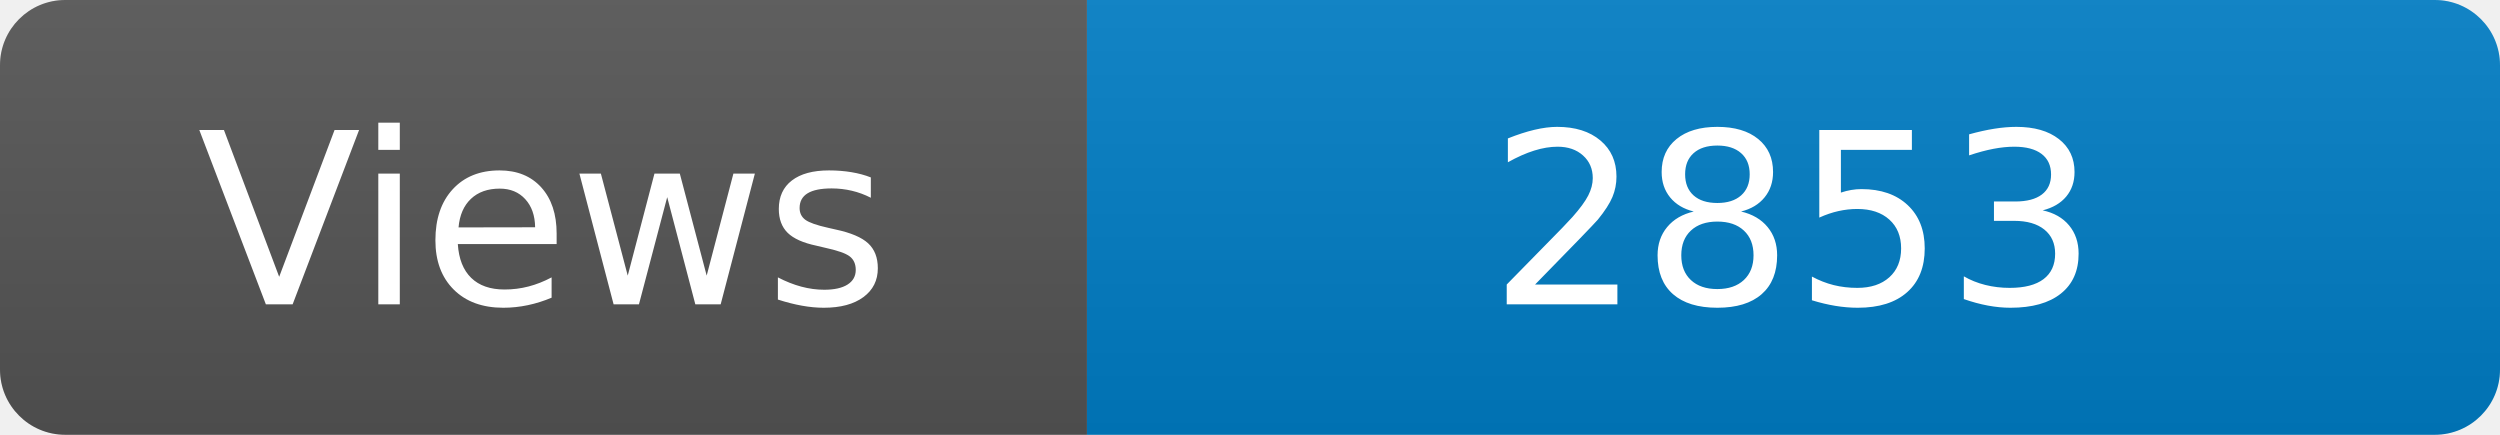
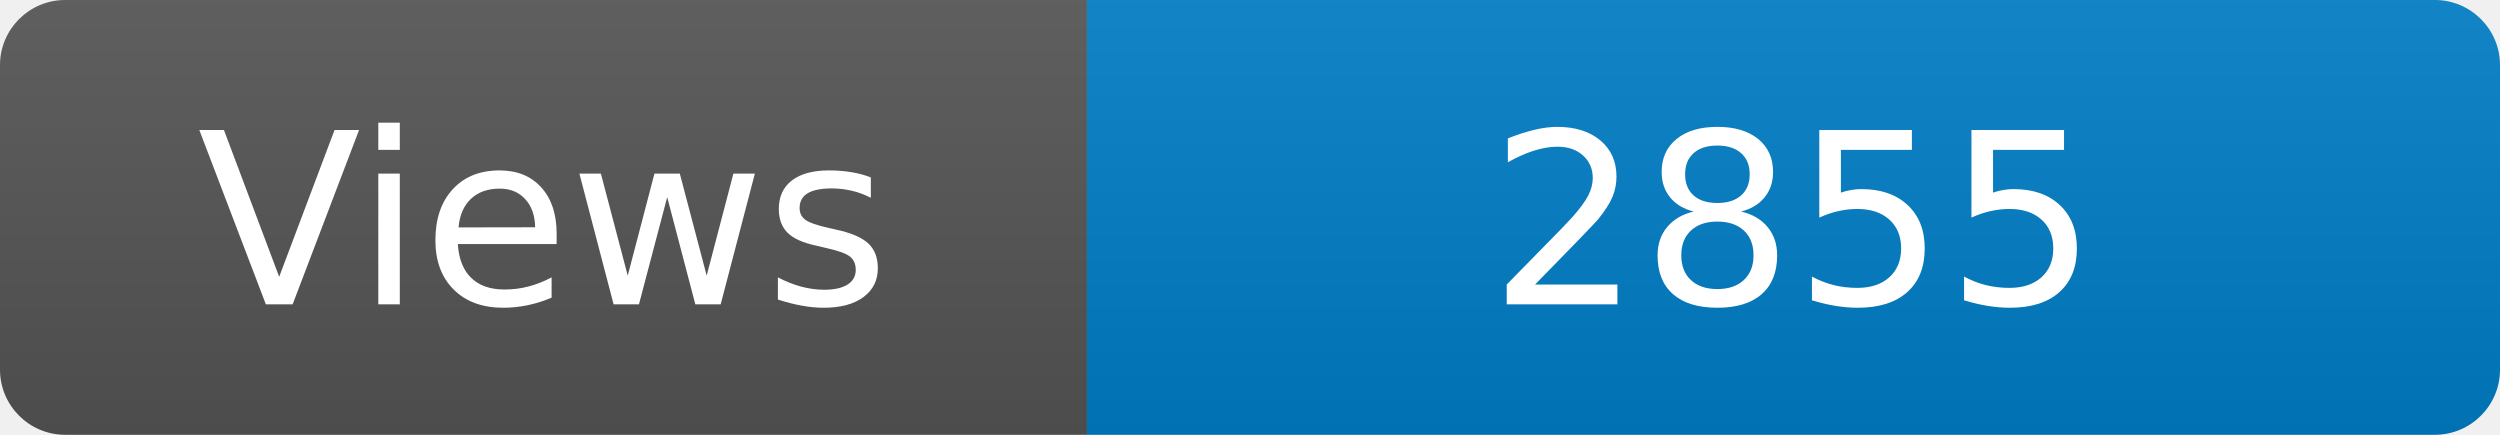
<svg xmlns="http://www.w3.org/2000/svg" width="115" height="20" role="img" aria-label="Maintained?: yes">
  <linearGradient id="s" x2="0" y2="100%">
    <stop offset="0" stop-color="#bbb" stop-opacity=".1" />
    <stop offset="1" stop-opacity=".1" />
  </linearGradient>
  <clipPath id="r">
    <rect width="115" height="20" rx="3" fill="#fff" />
  </clipPath>
  <g clip-path="url(#r)">
    <rect width="50" height="20" fill="#555" />
    <rect x="50" width="160" height="20" fill="#007ec6" />
    <rect width="115" height="20" fill="url(#s)" />
  </g>
  <g fill="#fff" text-anchor="middle" font-family="Verdana,Geneva,DejaVu Sans,sans-serif" font-size="110">
    <text x="250" y="140" transform="scale(.1)" fill="#fff">Views</text>
-     <text x="825" y="140" transform="scale(.1)" fill="#fff">2853</text>
+     <text x="825" y="140" transform="scale(.1)" fill="#fff">2855</text>
  </g>
</svg>
